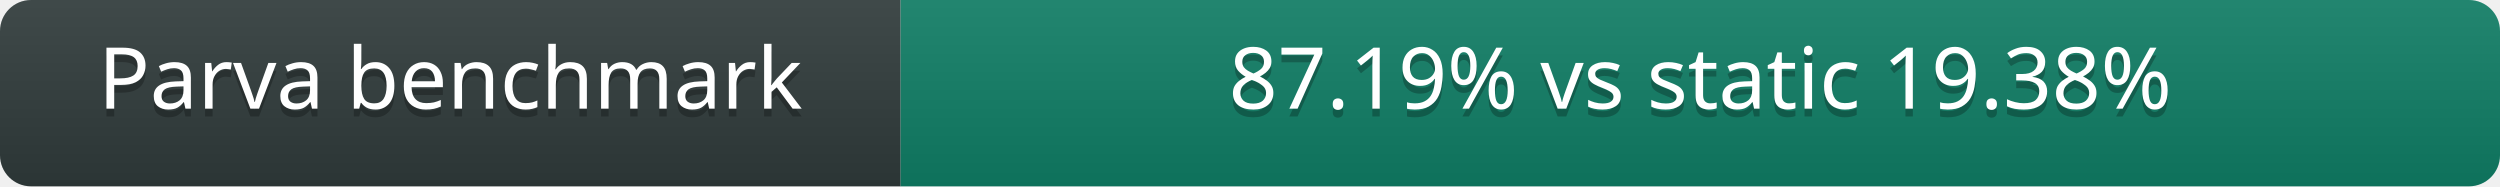
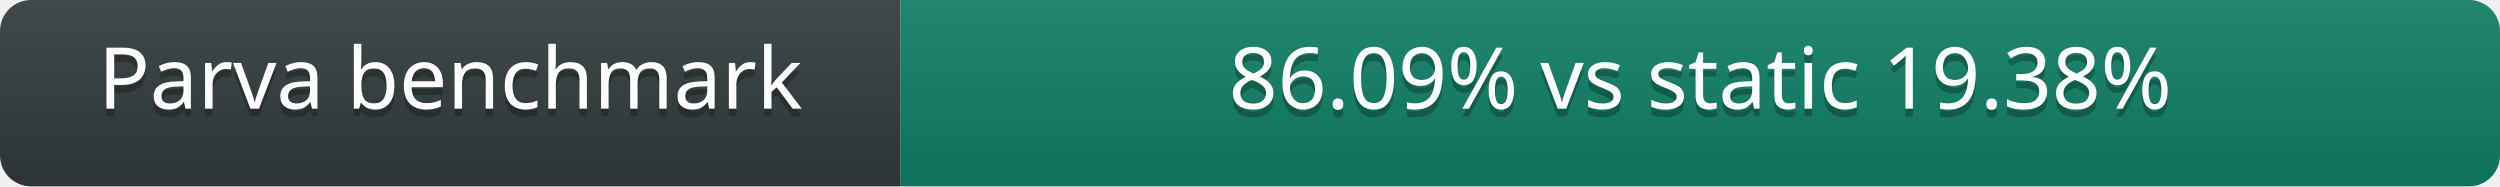
- <svg xmlns="http://www.w3.org/2000/svg" width="322" height="24" role="img" aria-label="Parva benchmark 87.19% vs static 19.38%">
+ <svg xmlns="http://www.w3.org/2000/svg" width="322" height="24" role="img" aria-label="Parva benchmark 86.09% vs static 19.38%">
  <linearGradient id="s" x2="0" y2="100%">
    <stop offset="0" stop-color="#fff" stop-opacity=".08" />
    <stop offset="1" stop-opacity=".08" />
  </linearGradient>
  <clipPath id="r">
    <rect width="322" height="24" rx="4" />
  </clipPath>
  <g clip-path="url(#r)">
    <rect width="116" height="24" fill="#2f3a3a" />
    <rect x="116" width="206" height="24" fill="#0f7b63" />
    <rect width="322" height="24" fill="url(#s)" />
  </g>
  <g fill="#fff" text-anchor="middle" font-family="Verdana,Geneva,sans-serif" font-size="11">
    <text x="58.0" y="15" fill="#010101" fill-opacity=".25">Parva benchmark</text>
    <text x="58.0" y="14">Parva benchmark</text>
-     <text x="219.0" y="15" fill="#010101" fill-opacity=".25">87.19% vs static 19.38%</text>
-     <text x="219.0" y="14">87.19% vs static 19.38%</text>
+     <text x="219.0" y="15" fill="#010101" fill-opacity=".25">86.09% vs static 19.38%</text>
+     <text x="219.0" y="14">86.09% vs static 19.38%</text>
  </g>
</svg>
